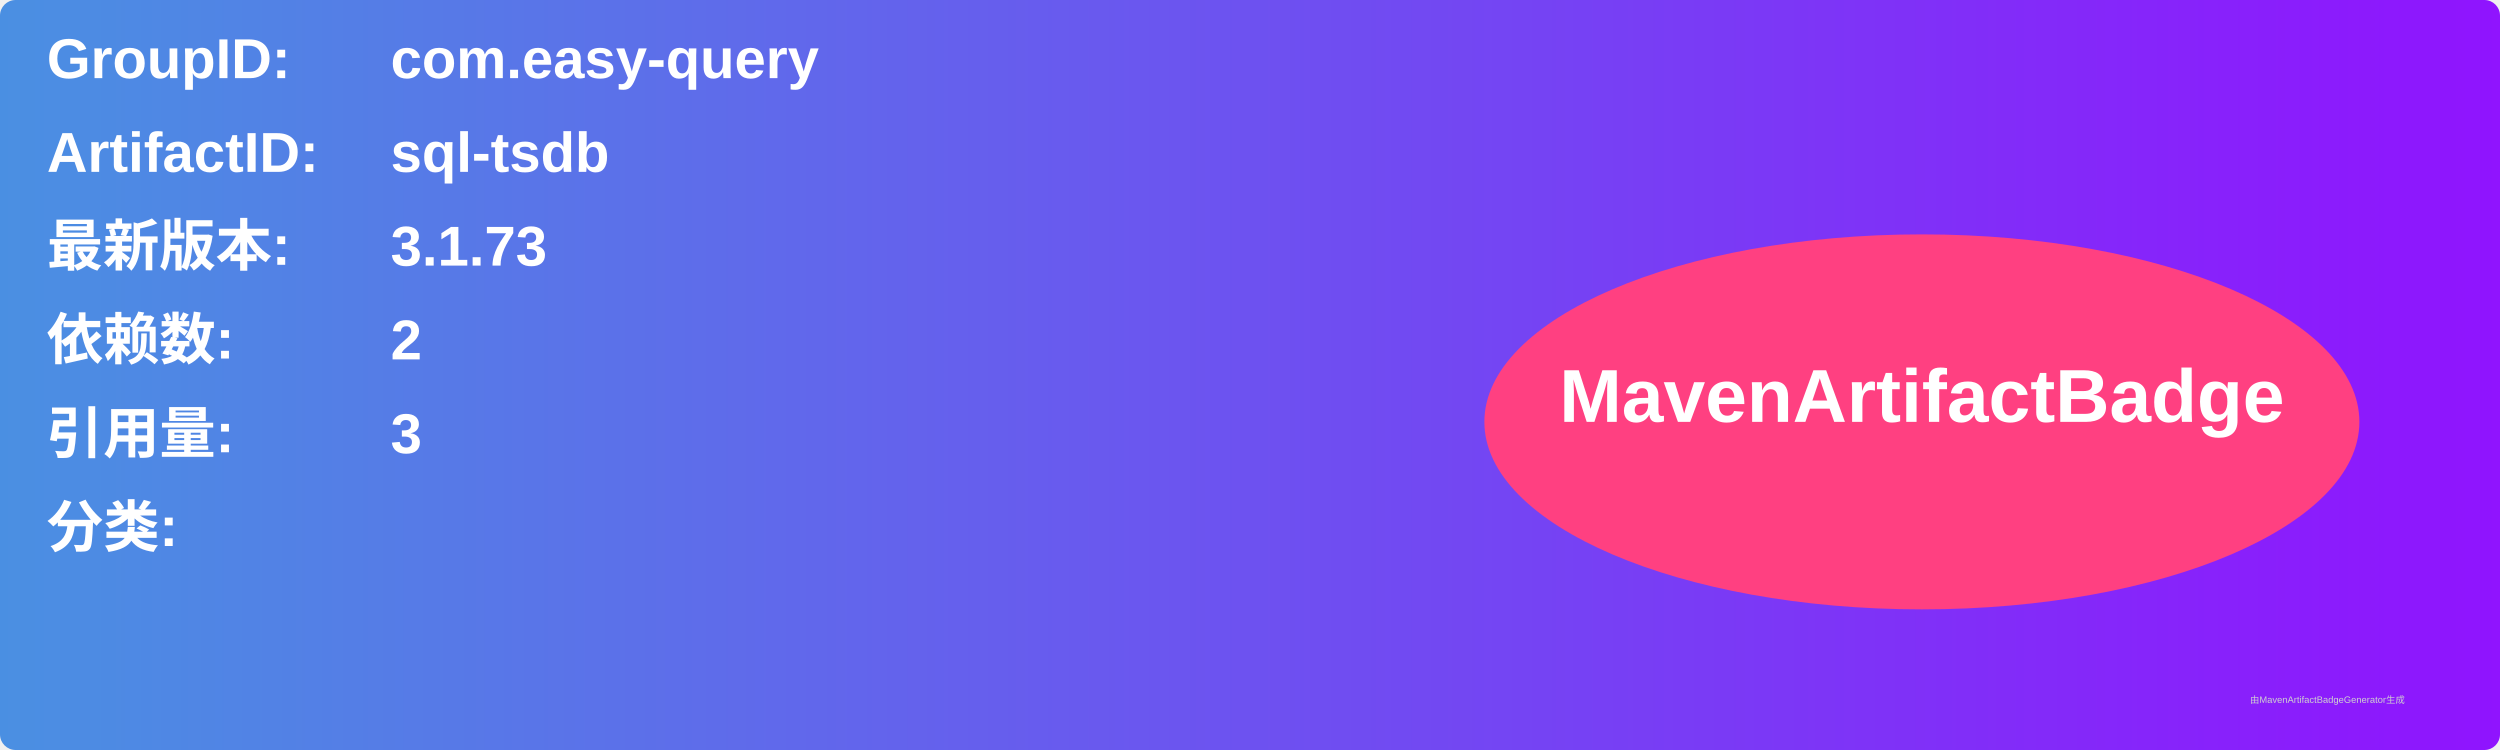
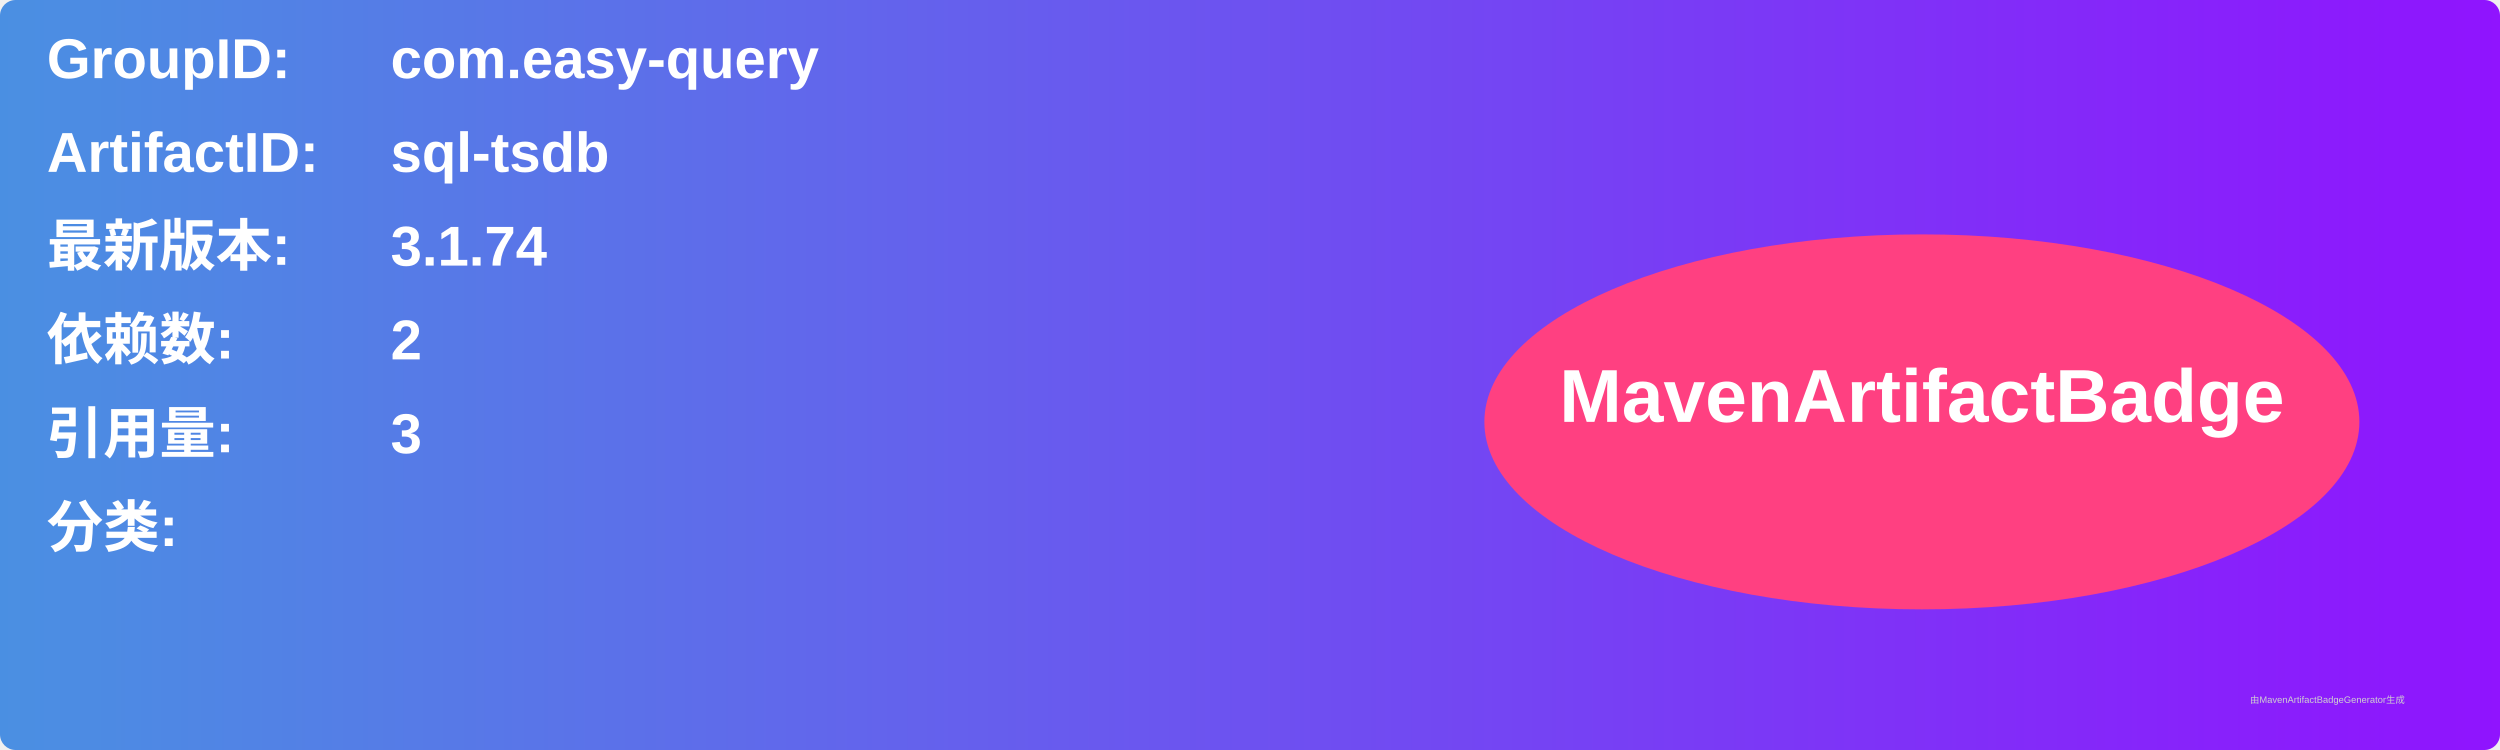
<svg xmlns="http://www.w3.org/2000/svg" width="800" height="240" viewBox="0 0 800 240">
  <linearGradient id="grad" x1="0%" y1="0%" x2="100%" y2="0%">
    <stop offset="0%" stop-color="#4a90e2" />
    <stop offset="100%" stop-color="#9013fe" />
  </linearGradient>
  <rect width="100%" height="100%" rx="5" ry="5" fill="url(#grad)" />
  <g transform="translate(15, 15)">
    <text x="0" y="10" font-family="Arial" font-size="18" fill="white" font-weight="bold" width="260">GroupID:</text>
    <text x="110" y="10" font-family="Arial" font-size="18" fill="white" font-weight="bold" width="460">com.easy-query</text>
    <text x="0" y="40" font-family="Arial" font-size="18" fill="white" font-weight="bold" width="260">ArtifactID:</text>
    <text x="110" y="40" font-family="Arial" font-size="18" fill="white" font-weight="bold" width="460">sql-tsdb</text>
    <text x="0" y="70" font-family="Arial" font-size="18" fill="white" font-weight="bold">最新版本:</text>
    <text x="110" y="70" font-family="Arial" font-size="18" fill="white" font-weight="bold">
-       <tspan font-weight="bold">3.1.73</tspan>
+       <tspan font-weight="bold">3.1.74</tspan>
    </text>
    <text x="0" y="100" font-family="Arial" font-size="18" fill="white" font-weight="bold">依赖数: </text>
    <text x="110" y="100" font-family="Arial" font-size="18" fill="white">
      <tspan font-weight="bold">2</tspan>
    </text>
    <text x="0" y="130" font-family="Arial" font-size="18" fill="white" font-weight="bold">引用量: </text>
    <text x="110" y="130" font-family="Arial" font-size="18" fill="white">
      <tspan font-weight="bold">3</tspan>
    </text>
    <text x="0" y="160" font-family="Arial" font-size="18" fill="white" font-weight="bold">分类:</text>
    <text x="10" y="190" font-family="Arial" font-size="10" fill="white">
      <tspan font-weight="bold" />
    </text>
    <ellipse cx="600" cy="120" rx="140" ry="60" fill="#ff4081" />
    <text x="600" y="120" text-anchor="middle" font-family="Arial" font-size="24" fill="white" font-weight="bold">MavenArtifactBadge</text>
  </g>
  <text x="720" y="225" font-family="Arial" font-size="3" fill="#d0d0d0">由MavenArtifactBadgeGenerator生成</text>
</svg>
